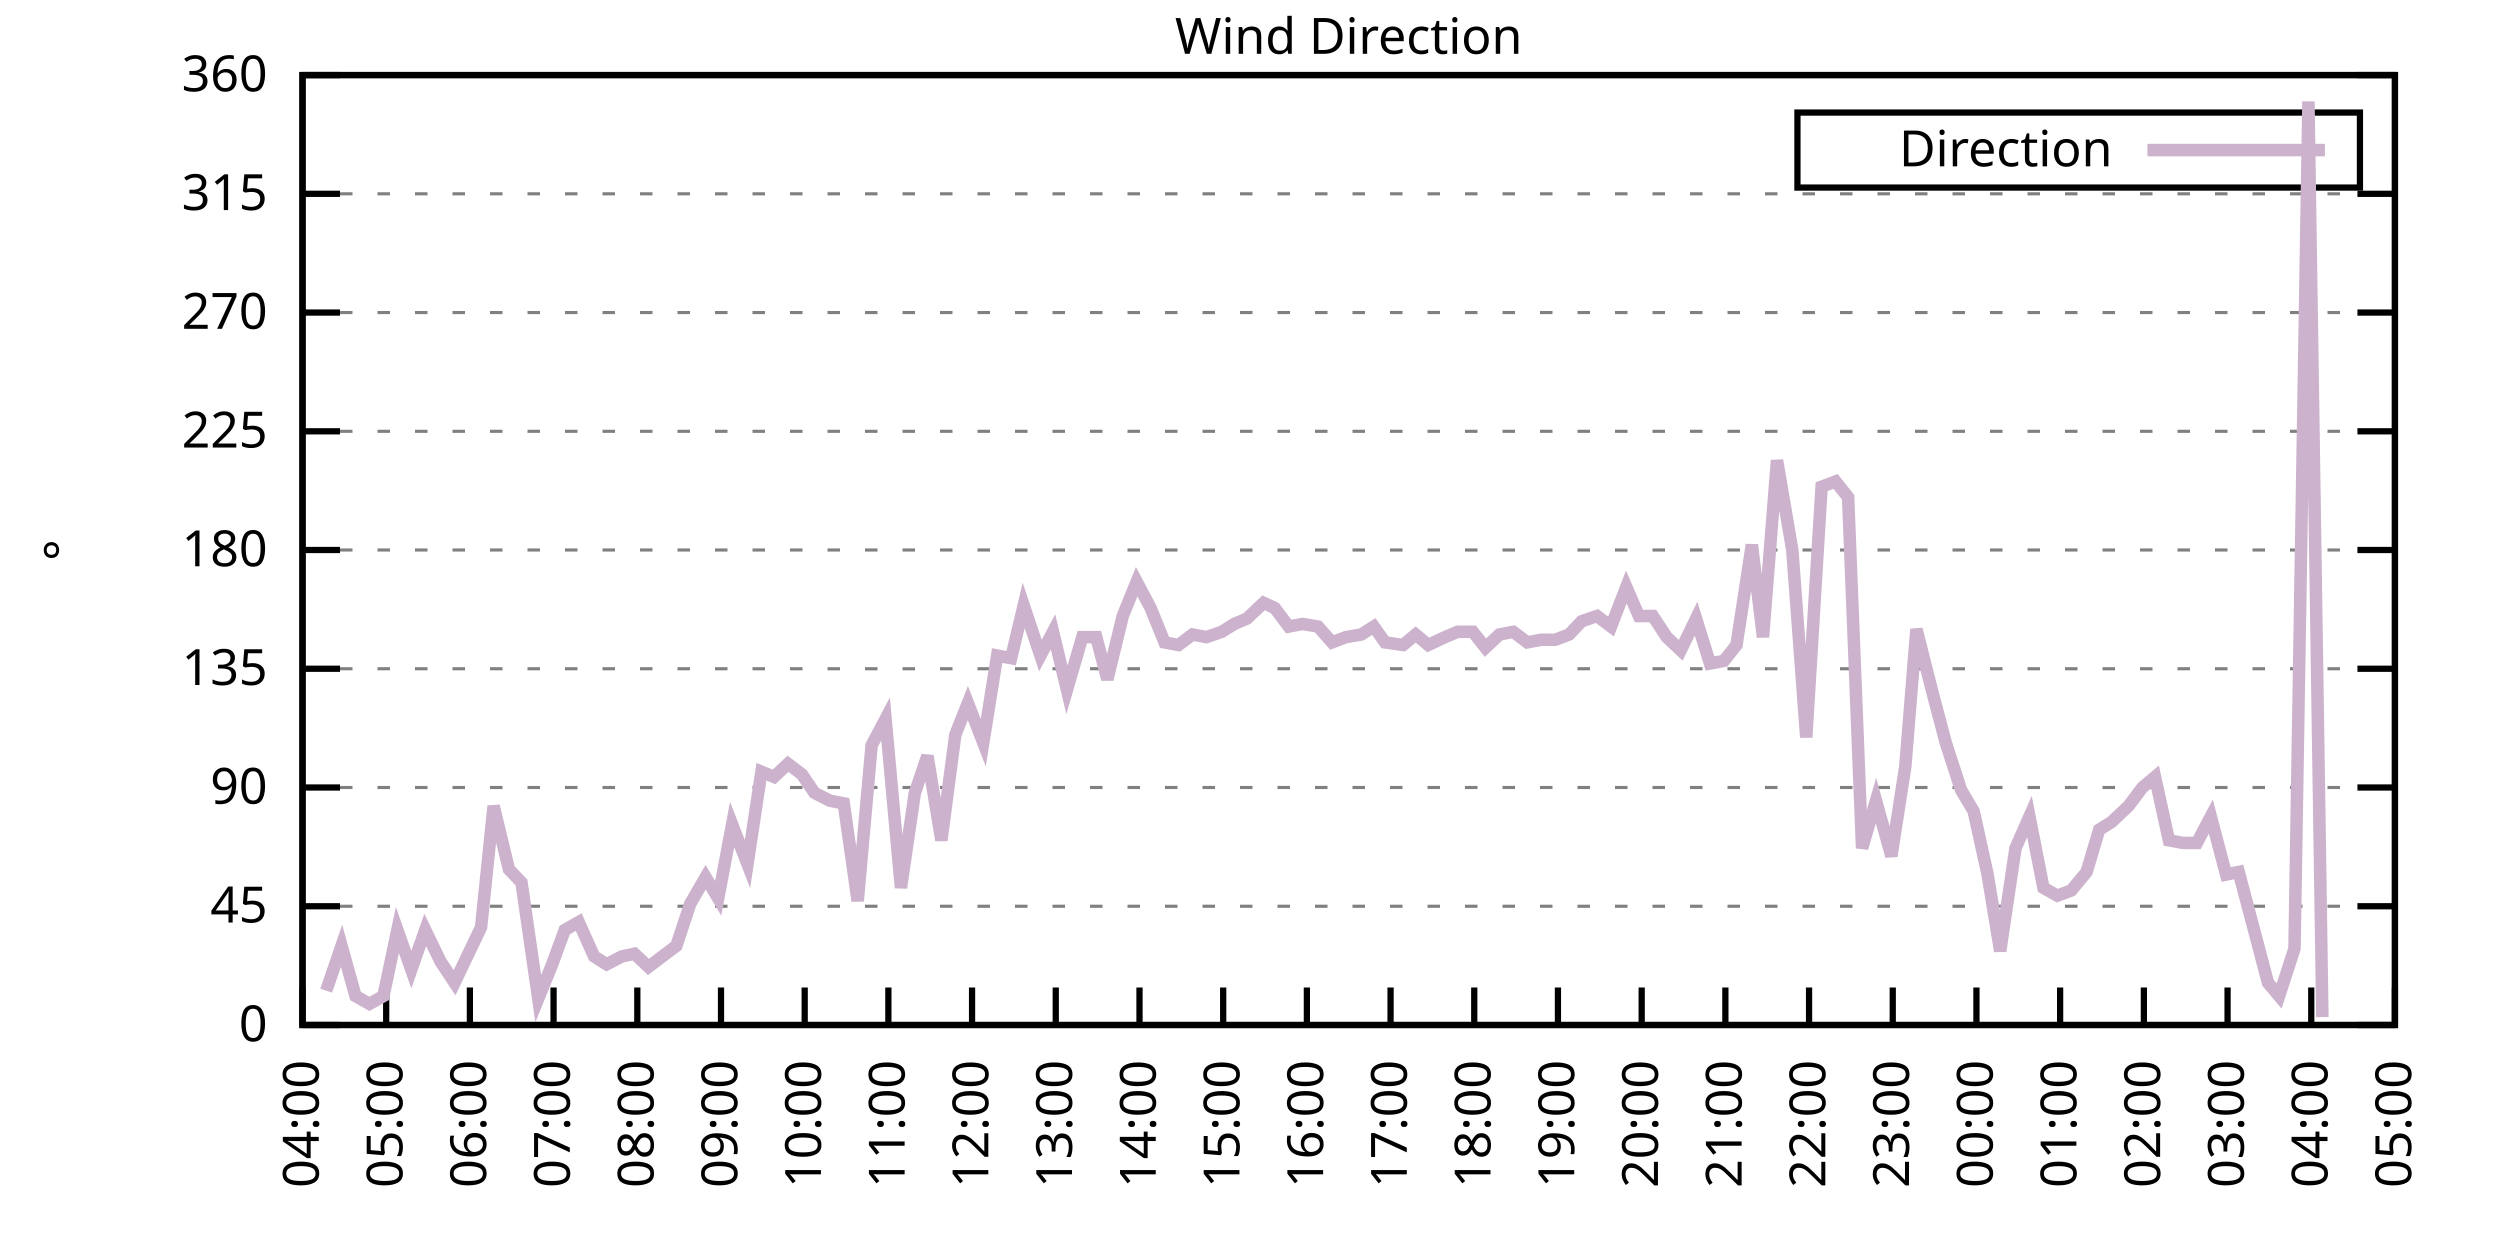
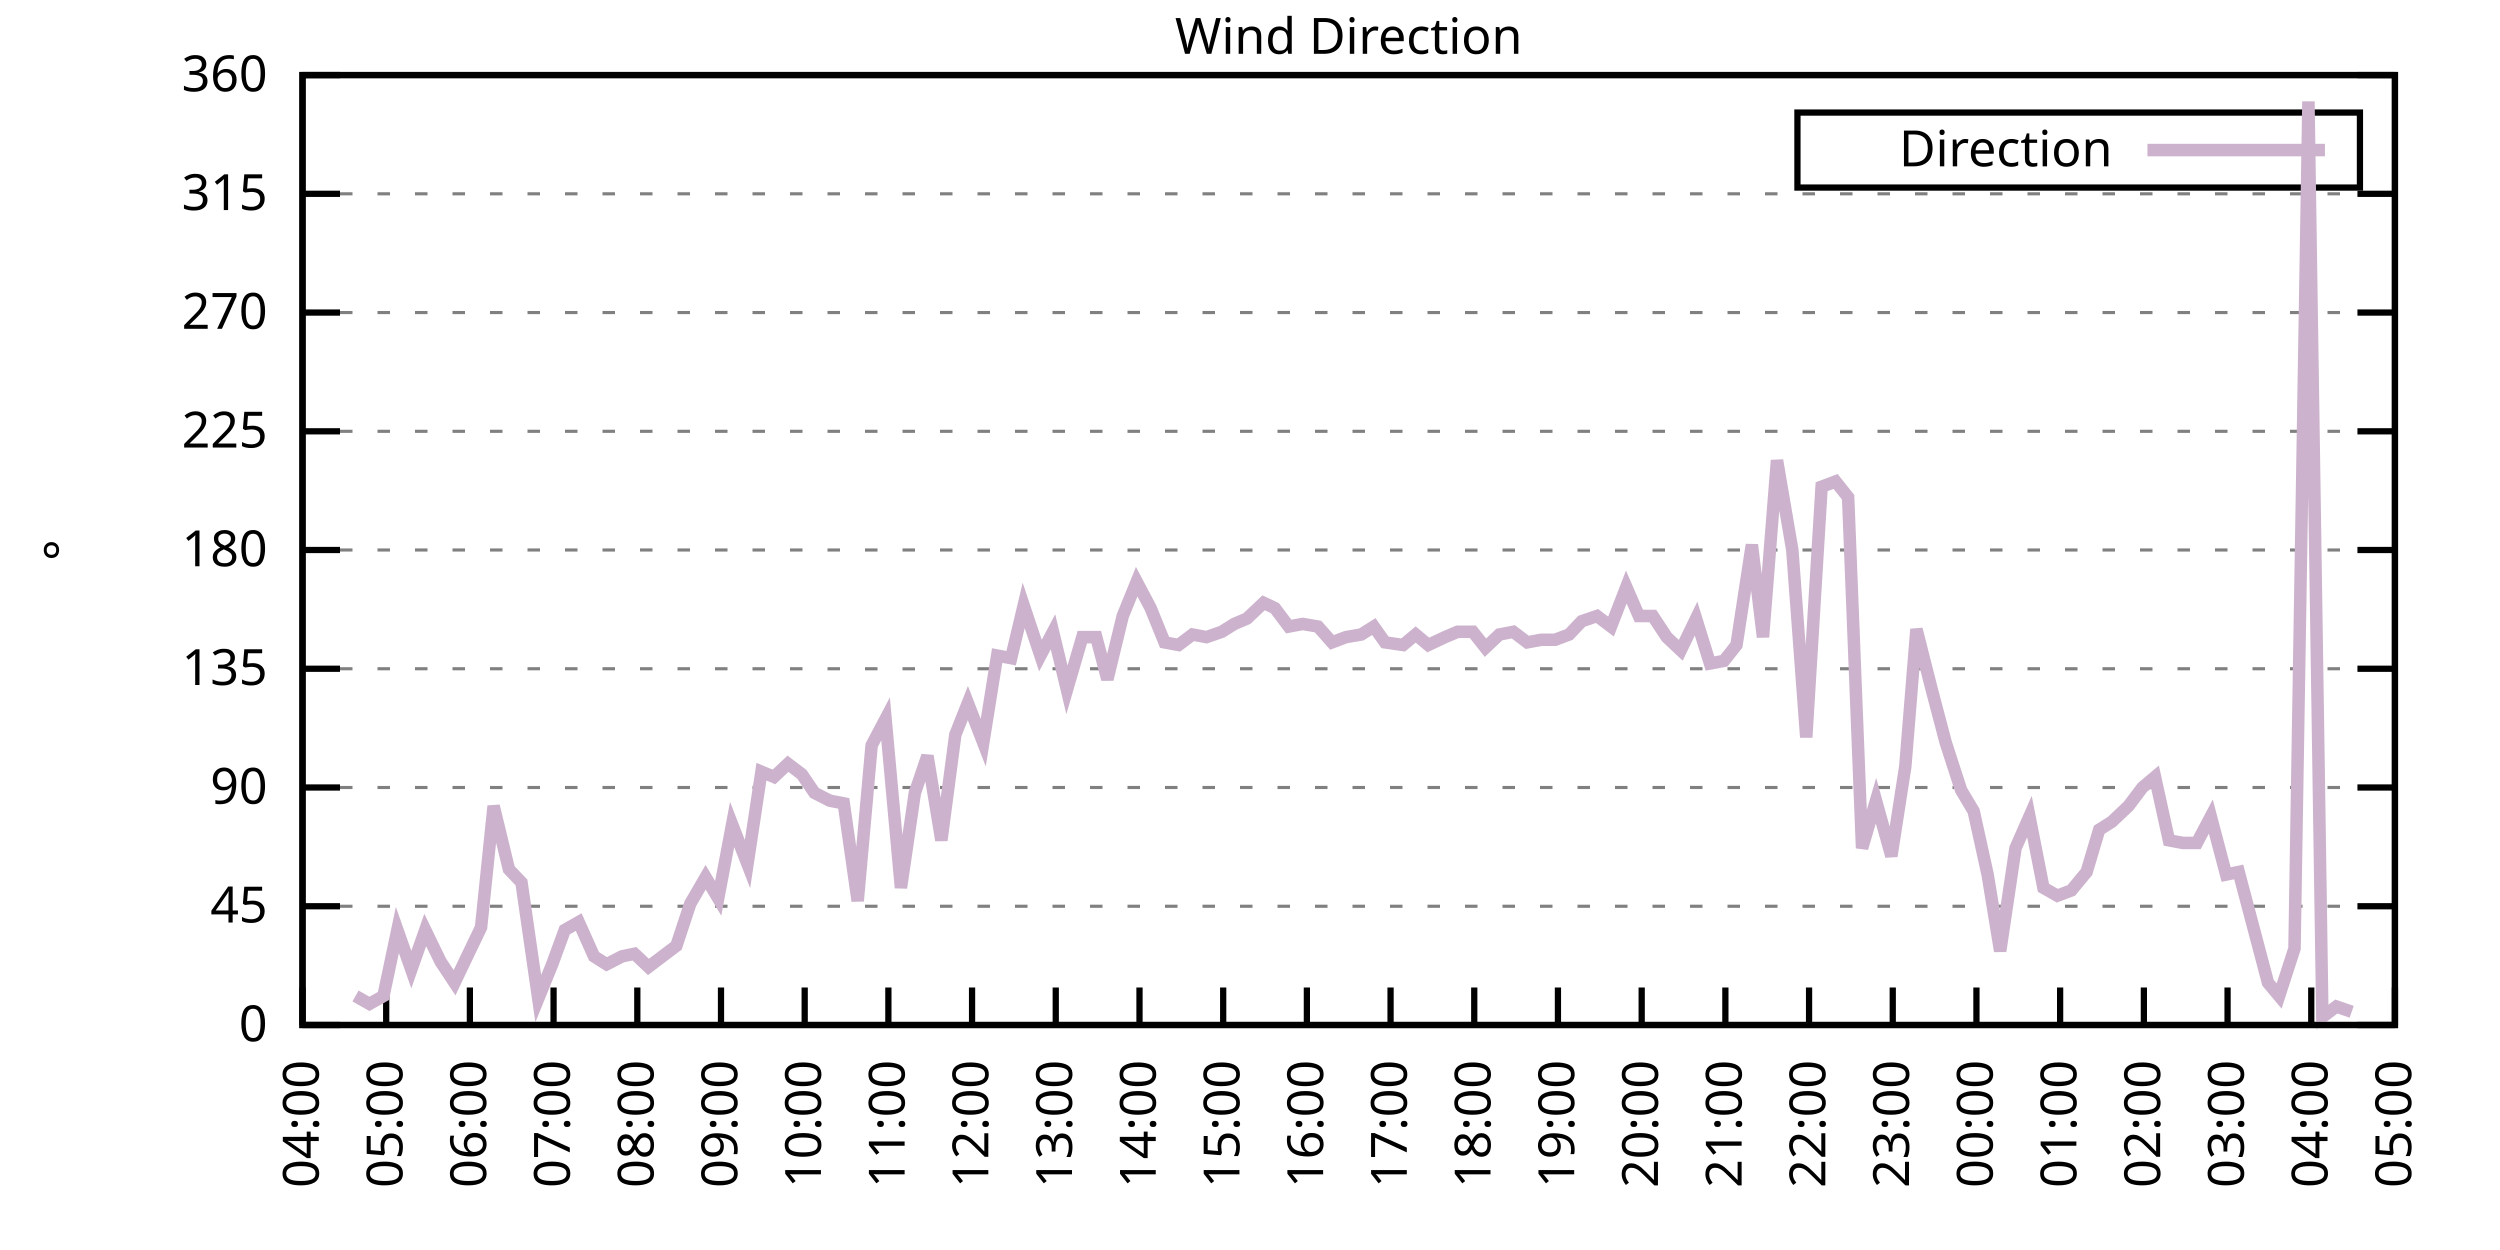
<svg xmlns="http://www.w3.org/2000/svg" xmlns:xlink="http://www.w3.org/1999/xlink" width="400" height="200" viewBox="0 0 400 200">
  <g id="gnuplot_canvas">
    <rect x="0" y="0" width="400" height="200" fill="none" />
    <defs>
      <circle id="gpDot" r="0.5" stroke-width="0.5" stroke="currentColor" />
      <path id="gpPt0" stroke-width="0.333" stroke="currentColor" d="M-1,0 h2 M0,-1 v2" />
      <path id="gpPt1" stroke-width="0.333" stroke="currentColor" d="M-1,-1 L1,1 M1,-1 L-1,1" />
      <path id="gpPt2" stroke-width="0.333" stroke="currentColor" d="M-1,0 L1,0 M0,-1 L0,1 M-1,-1 L1,1 M-1,1 L1,-1" />
      <rect id="gpPt3" stroke-width="0.333" stroke="currentColor" x="-1" y="-1" width="2" height="2" />
      <rect id="gpPt4" stroke-width="0.333" stroke="currentColor" fill="currentColor" x="-1" y="-1" width="2" height="2" />
      <circle id="gpPt5" stroke-width="0.333" stroke="currentColor" cx="0" cy="0" r="1" />
      <use xlink:href="#gpPt5" id="gpPt6" fill="currentColor" stroke="none" />
      <path id="gpPt7" stroke-width="0.333" stroke="currentColor" d="M0,-1.33 L-1.33,0.67 L1.33,0.67 z" />
      <use xlink:href="#gpPt7" id="gpPt8" fill="currentColor" stroke="none" />
      <use xlink:href="#gpPt7" id="gpPt9" stroke="currentColor" transform="rotate(180)" />
      <use xlink:href="#gpPt9" id="gpPt10" fill="currentColor" stroke="none" />
      <use xlink:href="#gpPt3" id="gpPt11" stroke="currentColor" transform="rotate(45)" />
      <use xlink:href="#gpPt11" id="gpPt12" fill="currentColor" stroke="none" />
      <path id="gpPt13" stroke-width="0.333" stroke="currentColor" d="M0,1.330 L1.265,0.411 L0.782,-1.067 L-0.782,-1.076 L-1.265,0.411 z" />
      <use xlink:href="#gpPt13" id="gpPt14" fill="currentColor" stroke="none" />
      <filter id="textbox" filterUnits="objectBoundingBox" x="0" y="0" height="1" width="1">
        <feFlood flood-color="white" flood-opacity="1" result="bgnd" />
        <feComposite in="SourceGraphic" in2="bgnd" operator="atop" />
      </filter>
      <filter id="greybox" filterUnits="objectBoundingBox" x="0" y="0" height="1" width="1">
        <feFlood flood-color="lightgrey" flood-opacity="1" result="grey" />
        <feComposite in="SourceGraphic" in2="grey" operator="atop" />
      </filter>
    </defs>
    <g fill="none" color="white" stroke="currentColor" stroke-width="1.00" stroke-linecap="butt" stroke-linejoin="miter">
</g>
    <g fill="none" color="black" stroke="currentColor" stroke-width="1.00" stroke-linecap="butt" stroke-linejoin="miter">
      <g stroke="none" shape-rendering="crispEdges">
        <polygon fill="rgb(255, 255, 255)" points="48.40,164.00 383.18,164.00 383.18,12.02 48.40,12.02 " />
      </g>
    </g>
    <g fill="none" color="black" stroke="currentColor" stroke-width="1.00" stroke-linecap="butt" stroke-linejoin="miter">
</g>
    <g fill="none" color="black" stroke="black" stroke-width="0.50" stroke-linecap="butt" stroke-linejoin="miter">
</g>
    <g fill="none" color="gray" stroke="currentColor" stroke-width="0.50" stroke-linecap="butt" stroke-linejoin="miter">
      <path stroke="gray" stroke-dasharray="2,4" class="gridline" d="M48.40,164.00 L383.19,164.00  " />
    </g>
    <g fill="none" color="gray" stroke="gray" stroke-width="1.00" stroke-linecap="butt" stroke-linejoin="miter">
</g>
    <g fill="none" color="black" stroke="currentColor" stroke-width="1.00" stroke-linecap="butt" stroke-linejoin="miter">
      <path stroke="black" d="M48.40,164.00 L54.40,164.00 M383.19,164.00 L377.19,164.00  " />
      <g transform="translate(42.80,166.60)" stroke="none" fill="black" font-family="Sans" font-size="8.00" text-anchor="end">
        <text>
          <tspan font-family="Sans"> 0</tspan>
        </text>
      </g>
    </g>
    <g fill="none" color="black" stroke="currentColor" stroke-width="1.00" stroke-linecap="butt" stroke-linejoin="miter">
</g>
    <g fill="none" color="black" stroke="black" stroke-width="0.50" stroke-linecap="butt" stroke-linejoin="miter">
</g>
    <g fill="none" color="gray" stroke="currentColor" stroke-width="0.50" stroke-linecap="butt" stroke-linejoin="miter">
      <path stroke="gray" stroke-dasharray="2,4" class="gridline" d="M48.40,145.00 L383.19,145.00  " />
    </g>
    <g fill="none" color="gray" stroke="gray" stroke-width="1.00" stroke-linecap="butt" stroke-linejoin="miter">
</g>
    <g fill="none" color="black" stroke="currentColor" stroke-width="1.00" stroke-linecap="butt" stroke-linejoin="miter">
      <path stroke="black" d="M48.40,145.00 L54.40,145.00 M383.19,145.00 L377.19,145.00  " />
      <g transform="translate(42.80,147.60)" stroke="none" fill="black" font-family="Sans" font-size="8.00" text-anchor="end">
        <text>
          <tspan font-family="Sans"> 45</tspan>
        </text>
      </g>
    </g>
    <g fill="none" color="black" stroke="currentColor" stroke-width="1.00" stroke-linecap="butt" stroke-linejoin="miter">
</g>
    <g fill="none" color="black" stroke="black" stroke-width="0.50" stroke-linecap="butt" stroke-linejoin="miter">
</g>
    <g fill="none" color="gray" stroke="currentColor" stroke-width="0.50" stroke-linecap="butt" stroke-linejoin="miter">
      <path stroke="gray" stroke-dasharray="2,4" class="gridline" d="M48.40,126.00 L383.19,126.00  " />
    </g>
    <g fill="none" color="gray" stroke="gray" stroke-width="1.00" stroke-linecap="butt" stroke-linejoin="miter">
</g>
    <g fill="none" color="black" stroke="currentColor" stroke-width="1.00" stroke-linecap="butt" stroke-linejoin="miter">
      <path stroke="black" d="M48.40,126.00 L54.40,126.00 M383.19,126.00 L377.19,126.00  " />
      <g transform="translate(42.80,128.60)" stroke="none" fill="black" font-family="Sans" font-size="8.00" text-anchor="end">
        <text>
          <tspan font-family="Sans"> 90</tspan>
        </text>
      </g>
    </g>
    <g fill="none" color="black" stroke="currentColor" stroke-width="1.00" stroke-linecap="butt" stroke-linejoin="miter">
</g>
    <g fill="none" color="black" stroke="black" stroke-width="0.50" stroke-linecap="butt" stroke-linejoin="miter">
</g>
    <g fill="none" color="gray" stroke="currentColor" stroke-width="0.50" stroke-linecap="butt" stroke-linejoin="miter">
      <path stroke="gray" stroke-dasharray="2,4" class="gridline" d="M48.40,107.00 L383.19,107.00  " />
    </g>
    <g fill="none" color="gray" stroke="gray" stroke-width="1.00" stroke-linecap="butt" stroke-linejoin="miter">
</g>
    <g fill="none" color="black" stroke="currentColor" stroke-width="1.00" stroke-linecap="butt" stroke-linejoin="miter">
      <path stroke="black" d="M48.40,107.00 L54.40,107.00 M383.19,107.00 L377.19,107.00  " />
      <g transform="translate(42.80,109.60)" stroke="none" fill="black" font-family="Sans" font-size="8.00" text-anchor="end">
        <text>
          <tspan font-family="Sans"> 135</tspan>
        </text>
      </g>
    </g>
    <g fill="none" color="black" stroke="currentColor" stroke-width="1.00" stroke-linecap="butt" stroke-linejoin="miter">
</g>
    <g fill="none" color="black" stroke="black" stroke-width="0.50" stroke-linecap="butt" stroke-linejoin="miter">
</g>
    <g fill="none" color="gray" stroke="currentColor" stroke-width="0.50" stroke-linecap="butt" stroke-linejoin="miter">
      <path stroke="gray" stroke-dasharray="2,4" class="gridline" d="M48.40,88.00 L383.19,88.00  " />
    </g>
    <g fill="none" color="gray" stroke="gray" stroke-width="1.00" stroke-linecap="butt" stroke-linejoin="miter">
</g>
    <g fill="none" color="black" stroke="currentColor" stroke-width="1.00" stroke-linecap="butt" stroke-linejoin="miter">
      <path stroke="black" d="M48.40,88.00 L54.40,88.00 M383.19,88.00 L377.19,88.00  " />
      <g transform="translate(42.80,90.60)" stroke="none" fill="black" font-family="Sans" font-size="8.00" text-anchor="end">
        <text>
          <tspan font-family="Sans"> 180</tspan>
        </text>
      </g>
    </g>
    <g fill="none" color="black" stroke="currentColor" stroke-width="1.00" stroke-linecap="butt" stroke-linejoin="miter">
</g>
    <g fill="none" color="black" stroke="black" stroke-width="0.50" stroke-linecap="butt" stroke-linejoin="miter">
</g>
    <g fill="none" color="gray" stroke="currentColor" stroke-width="0.50" stroke-linecap="butt" stroke-linejoin="miter">
      <path stroke="gray" stroke-dasharray="2,4" class="gridline" d="M48.40,69.01 L383.19,69.01  " />
    </g>
    <g fill="none" color="gray" stroke="gray" stroke-width="1.00" stroke-linecap="butt" stroke-linejoin="miter">
</g>
    <g fill="none" color="black" stroke="currentColor" stroke-width="1.00" stroke-linecap="butt" stroke-linejoin="miter">
      <path stroke="black" d="M48.40,69.01 L54.40,69.01 M383.19,69.01 L377.19,69.01  " />
      <g transform="translate(42.80,71.61)" stroke="none" fill="black" font-family="Sans" font-size="8.00" text-anchor="end">
        <text>
          <tspan font-family="Sans"> 225</tspan>
        </text>
      </g>
    </g>
    <g fill="none" color="black" stroke="currentColor" stroke-width="1.00" stroke-linecap="butt" stroke-linejoin="miter">
</g>
    <g fill="none" color="black" stroke="black" stroke-width="0.50" stroke-linecap="butt" stroke-linejoin="miter">
</g>
    <g fill="none" color="gray" stroke="currentColor" stroke-width="0.50" stroke-linecap="butt" stroke-linejoin="miter">
      <path stroke="gray" stroke-dasharray="2,4" class="gridline" d="M48.40,50.01 L383.19,50.01  " />
    </g>
    <g fill="none" color="gray" stroke="gray" stroke-width="1.00" stroke-linecap="butt" stroke-linejoin="miter">
</g>
    <g fill="none" color="black" stroke="currentColor" stroke-width="1.00" stroke-linecap="butt" stroke-linejoin="miter">
      <path stroke="black" d="M48.40,50.01 L54.40,50.01 M383.19,50.01 L377.19,50.01  " />
      <g transform="translate(42.80,52.61)" stroke="none" fill="black" font-family="Sans" font-size="8.00" text-anchor="end">
        <text>
          <tspan font-family="Sans"> 270</tspan>
        </text>
      </g>
    </g>
    <g fill="none" color="black" stroke="currentColor" stroke-width="1.00" stroke-linecap="butt" stroke-linejoin="miter">
</g>
    <g fill="none" color="black" stroke="black" stroke-width="0.50" stroke-linecap="butt" stroke-linejoin="miter">
</g>
    <g fill="none" color="gray" stroke="currentColor" stroke-width="0.50" stroke-linecap="butt" stroke-linejoin="miter">
      <path stroke="gray" stroke-dasharray="2,4" class="gridline" d="M48.40,31.01 L383.19,31.01  " />
    </g>
    <g fill="none" color="gray" stroke="gray" stroke-width="1.00" stroke-linecap="butt" stroke-linejoin="miter">
</g>
    <g fill="none" color="black" stroke="currentColor" stroke-width="1.00" stroke-linecap="butt" stroke-linejoin="miter">
      <path stroke="black" d="M48.40,31.01 L54.40,31.01 M383.19,31.01 L377.19,31.01  " />
      <g transform="translate(42.80,33.61)" stroke="none" fill="black" font-family="Sans" font-size="8.00" text-anchor="end">
        <text>
          <tspan font-family="Sans"> 315</tspan>
        </text>
      </g>
    </g>
    <g fill="none" color="black" stroke="currentColor" stroke-width="1.00" stroke-linecap="butt" stroke-linejoin="miter">
</g>
    <g fill="none" color="black" stroke="black" stroke-width="0.50" stroke-linecap="butt" stroke-linejoin="miter">
</g>
    <g fill="none" color="gray" stroke="currentColor" stroke-width="0.50" stroke-linecap="butt" stroke-linejoin="miter">
      <path stroke="gray" stroke-dasharray="2,4" class="gridline" d="M48.40,12.01 L383.19,12.01  " />
    </g>
    <g fill="none" color="gray" stroke="gray" stroke-width="1.00" stroke-linecap="butt" stroke-linejoin="miter">
</g>
    <g fill="none" color="black" stroke="currentColor" stroke-width="1.00" stroke-linecap="butt" stroke-linejoin="miter">
      <path stroke="black" d="M48.40,12.01 L54.40,12.01 M383.19,12.01 L377.19,12.01  " />
      <g transform="translate(42.80,14.61)" stroke="none" fill="black" font-family="Sans" font-size="8.00" text-anchor="end">
        <text>
          <tspan font-family="Sans"> 360</tspan>
        </text>
      </g>
    </g>
    <g fill="none" color="black" stroke="currentColor" stroke-width="1.00" stroke-linecap="butt" stroke-linejoin="miter">
      <path stroke="black" d="M48.40,164.00 L48.40,158.00  " />
      <g transform="translate(51.00,169.60) rotate(270.00)" stroke="none" fill="black" font-family="Sans" font-size="8.00" text-anchor="end">
        <text>
          <tspan font-family="Sans">04:00</tspan>
        </text>
      </g>
    </g>
    <g fill="none" color="black" stroke="currentColor" stroke-width="1.00" stroke-linecap="butt" stroke-linejoin="miter">
      <path stroke="black" d="M61.79,164.00 L61.79,158.00  " />
      <g transform="translate(64.39,169.60) rotate(270.00)" stroke="none" fill="black" font-family="Sans" font-size="8.00" text-anchor="end">
        <text>
          <tspan font-family="Sans">05:00</tspan>
        </text>
      </g>
    </g>
    <g fill="none" color="black" stroke="currentColor" stroke-width="1.00" stroke-linecap="butt" stroke-linejoin="miter">
      <path stroke="black" d="M75.18,164.00 L75.18,158.00  " />
      <g transform="translate(77.78,169.60) rotate(270.00)" stroke="none" fill="black" font-family="Sans" font-size="8.00" text-anchor="end">
        <text>
          <tspan font-family="Sans">06:00</tspan>
        </text>
      </g>
    </g>
    <g fill="none" color="black" stroke="currentColor" stroke-width="1.00" stroke-linecap="butt" stroke-linejoin="miter">
      <path stroke="black" d="M88.57,164.00 L88.57,158.00  " />
      <g transform="translate(91.17,169.60) rotate(270.00)" stroke="none" fill="black" font-family="Sans" font-size="8.00" text-anchor="end">
        <text>
          <tspan font-family="Sans">07:00</tspan>
        </text>
      </g>
    </g>
    <g fill="none" color="black" stroke="currentColor" stroke-width="1.00" stroke-linecap="butt" stroke-linejoin="miter">
      <path stroke="black" d="M101.97,164.00 L101.97,158.00  " />
      <g transform="translate(104.57,169.60) rotate(270.00)" stroke="none" fill="black" font-family="Sans" font-size="8.00" text-anchor="end">
        <text>
          <tspan font-family="Sans">08:00</tspan>
        </text>
      </g>
    </g>
    <g fill="none" color="black" stroke="currentColor" stroke-width="1.00" stroke-linecap="butt" stroke-linejoin="miter">
      <path stroke="black" d="M115.36,164.00 L115.36,158.00  " />
      <g transform="translate(117.96,169.60) rotate(270.00)" stroke="none" fill="black" font-family="Sans" font-size="8.00" text-anchor="end">
        <text>
          <tspan font-family="Sans">09:00</tspan>
        </text>
      </g>
    </g>
    <g fill="none" color="black" stroke="currentColor" stroke-width="1.00" stroke-linecap="butt" stroke-linejoin="miter">
      <path stroke="black" d="M128.75,164.00 L128.75,158.00  " />
      <g transform="translate(131.35,169.60) rotate(270.00)" stroke="none" fill="black" font-family="Sans" font-size="8.00" text-anchor="end">
        <text>
          <tspan font-family="Sans">10:00</tspan>
        </text>
      </g>
    </g>
    <g fill="none" color="black" stroke="currentColor" stroke-width="1.00" stroke-linecap="butt" stroke-linejoin="miter">
      <path stroke="black" d="M142.14,164.00 L142.14,158.00  " />
      <g transform="translate(144.74,169.60) rotate(270.00)" stroke="none" fill="black" font-family="Sans" font-size="8.00" text-anchor="end">
        <text>
          <tspan font-family="Sans">11:00</tspan>
        </text>
      </g>
    </g>
    <g fill="none" color="black" stroke="currentColor" stroke-width="1.00" stroke-linecap="butt" stroke-linejoin="miter">
      <path stroke="black" d="M155.53,164.00 L155.53,158.00  " />
      <g transform="translate(158.13,169.60) rotate(270.00)" stroke="none" fill="black" font-family="Sans" font-size="8.00" text-anchor="end">
        <text>
          <tspan font-family="Sans">12:00</tspan>
        </text>
      </g>
    </g>
    <g fill="none" color="black" stroke="currentColor" stroke-width="1.00" stroke-linecap="butt" stroke-linejoin="miter">
      <path stroke="black" d="M168.92,164.00 L168.92,158.00  " />
      <g transform="translate(171.52,169.60) rotate(270.00)" stroke="none" fill="black" font-family="Sans" font-size="8.00" text-anchor="end">
        <text>
          <tspan font-family="Sans">13:00</tspan>
        </text>
      </g>
    </g>
    <g fill="none" color="black" stroke="currentColor" stroke-width="1.00" stroke-linecap="butt" stroke-linejoin="miter">
      <path stroke="black" d="M182.32,164.00 L182.32,158.00  " />
      <g transform="translate(184.92,169.60) rotate(270.00)" stroke="none" fill="black" font-family="Sans" font-size="8.00" text-anchor="end">
        <text>
          <tspan font-family="Sans">14:00</tspan>
        </text>
      </g>
    </g>
    <g fill="none" color="black" stroke="currentColor" stroke-width="1.00" stroke-linecap="butt" stroke-linejoin="miter">
      <path stroke="black" d="M195.71,164.00 L195.71,158.00  " />
      <g transform="translate(198.31,169.60) rotate(270.00)" stroke="none" fill="black" font-family="Sans" font-size="8.00" text-anchor="end">
        <text>
          <tspan font-family="Sans">15:00</tspan>
        </text>
      </g>
    </g>
    <g fill="none" color="black" stroke="currentColor" stroke-width="1.00" stroke-linecap="butt" stroke-linejoin="miter">
      <path stroke="black" d="M209.10,164.00 L209.10,158.00  " />
      <g transform="translate(211.70,169.60) rotate(270.00)" stroke="none" fill="black" font-family="Sans" font-size="8.00" text-anchor="end">
        <text>
          <tspan font-family="Sans">16:00</tspan>
        </text>
      </g>
    </g>
    <g fill="none" color="black" stroke="currentColor" stroke-width="1.00" stroke-linecap="butt" stroke-linejoin="miter">
      <path stroke="black" d="M222.49,164.00 L222.49,158.00  " />
      <g transform="translate(225.09,169.60) rotate(270.00)" stroke="none" fill="black" font-family="Sans" font-size="8.00" text-anchor="end">
        <text>
          <tspan font-family="Sans">17:00</tspan>
        </text>
      </g>
    </g>
    <g fill="none" color="black" stroke="currentColor" stroke-width="1.00" stroke-linecap="butt" stroke-linejoin="miter">
      <path stroke="black" d="M235.88,164.00 L235.88,158.00  " />
      <g transform="translate(238.48,169.60) rotate(270.00)" stroke="none" fill="black" font-family="Sans" font-size="8.00" text-anchor="end">
        <text>
          <tspan font-family="Sans">18:00</tspan>
        </text>
      </g>
    </g>
    <g fill="none" color="black" stroke="currentColor" stroke-width="1.00" stroke-linecap="butt" stroke-linejoin="miter">
      <path stroke="black" d="M249.27,164.00 L249.27,158.00  " />
      <g transform="translate(251.87,169.60) rotate(270.00)" stroke="none" fill="black" font-family="Sans" font-size="8.00" text-anchor="end">
        <text>
          <tspan font-family="Sans">19:00</tspan>
        </text>
      </g>
    </g>
    <g fill="none" color="black" stroke="currentColor" stroke-width="1.00" stroke-linecap="butt" stroke-linejoin="miter">
      <path stroke="black" d="M262.67,164.00 L262.67,158.00  " />
      <g transform="translate(265.27,169.60) rotate(270.00)" stroke="none" fill="black" font-family="Sans" font-size="8.00" text-anchor="end">
        <text>
          <tspan font-family="Sans">20:00</tspan>
        </text>
      </g>
    </g>
    <g fill="none" color="black" stroke="currentColor" stroke-width="1.00" stroke-linecap="butt" stroke-linejoin="miter">
      <path stroke="black" d="M276.06,164.00 L276.06,158.00  " />
      <g transform="translate(278.66,169.60) rotate(270.00)" stroke="none" fill="black" font-family="Sans" font-size="8.00" text-anchor="end">
        <text>
          <tspan font-family="Sans">21:00</tspan>
        </text>
      </g>
    </g>
    <g fill="none" color="black" stroke="currentColor" stroke-width="1.00" stroke-linecap="butt" stroke-linejoin="miter">
      <path stroke="black" d="M289.45,164.00 L289.45,158.00  " />
      <g transform="translate(292.05,169.60) rotate(270.00)" stroke="none" fill="black" font-family="Sans" font-size="8.00" text-anchor="end">
        <text>
          <tspan font-family="Sans">22:00</tspan>
        </text>
      </g>
    </g>
    <g fill="none" color="black" stroke="currentColor" stroke-width="1.00" stroke-linecap="butt" stroke-linejoin="miter">
      <path stroke="black" d="M302.84,164.00 L302.84,158.00  " />
      <g transform="translate(305.44,169.60) rotate(270.00)" stroke="none" fill="black" font-family="Sans" font-size="8.00" text-anchor="end">
        <text>
          <tspan font-family="Sans">23:00</tspan>
        </text>
      </g>
    </g>
    <g fill="none" color="black" stroke="currentColor" stroke-width="1.00" stroke-linecap="butt" stroke-linejoin="miter">
      <path stroke="black" d="M316.23,164.00 L316.23,158.00  " />
      <g transform="translate(318.83,169.60) rotate(270.00)" stroke="none" fill="black" font-family="Sans" font-size="8.00" text-anchor="end">
        <text>
          <tspan font-family="Sans">00:00</tspan>
        </text>
      </g>
    </g>
    <g fill="none" color="black" stroke="currentColor" stroke-width="1.00" stroke-linecap="butt" stroke-linejoin="miter">
      <path stroke="black" d="M329.62,164.00 L329.62,158.00  " />
      <g transform="translate(332.22,169.60) rotate(270.00)" stroke="none" fill="black" font-family="Sans" font-size="8.00" text-anchor="end">
        <text>
          <tspan font-family="Sans">01:00</tspan>
        </text>
      </g>
    </g>
    <g fill="none" color="black" stroke="currentColor" stroke-width="1.00" stroke-linecap="butt" stroke-linejoin="miter">
      <path stroke="black" d="M343.02,164.00 L343.02,158.00  " />
      <g transform="translate(345.62,169.60) rotate(270.00)" stroke="none" fill="black" font-family="Sans" font-size="8.00" text-anchor="end">
        <text>
          <tspan font-family="Sans">02:00</tspan>
        </text>
      </g>
    </g>
    <g fill="none" color="black" stroke="currentColor" stroke-width="1.00" stroke-linecap="butt" stroke-linejoin="miter">
      <path stroke="black" d="M356.41,164.00 L356.41,158.00  " />
      <g transform="translate(359.01,169.60) rotate(270.00)" stroke="none" fill="black" font-family="Sans" font-size="8.00" text-anchor="end">
        <text>
          <tspan font-family="Sans">03:00</tspan>
        </text>
      </g>
    </g>
    <g fill="none" color="black" stroke="currentColor" stroke-width="1.00" stroke-linecap="butt" stroke-linejoin="miter">
      <path stroke="black" d="M369.80,164.00 L369.80,158.00  " />
      <g transform="translate(372.40,169.60) rotate(270.00)" stroke="none" fill="black" font-family="Sans" font-size="8.00" text-anchor="end">
        <text>
          <tspan font-family="Sans">04:00</tspan>
        </text>
      </g>
    </g>
    <g fill="none" color="black" stroke="currentColor" stroke-width="1.00" stroke-linecap="butt" stroke-linejoin="miter">
      <path stroke="black" d="M383.19,164.00 L383.19,158.00  " />
      <g transform="translate(385.79,169.60) rotate(270.00)" stroke="none" fill="black" font-family="Sans" font-size="8.00" text-anchor="end">
        <text>
          <tspan font-family="Sans">05:00</tspan>
        </text>
      </g>
    </g>
    <g fill="none" color="black" stroke="currentColor" stroke-width="1.00" stroke-linecap="butt" stroke-linejoin="miter">
</g>
    <g fill="none" color="black" stroke="currentColor" stroke-width="1.00" stroke-linecap="butt" stroke-linejoin="miter">
      <path stroke="black" d="M48.40,12.01 L48.40,164.00 L383.19,164.00 L383.19,12.01 L48.40,12.01 Z  " />
    </g>
    <g fill="none" color="black" stroke="currentColor" stroke-width="1.00" stroke-linecap="butt" stroke-linejoin="miter">
</g>
    <g fill="none" color="black" stroke="currentColor" stroke-width="1.00" stroke-linecap="butt" stroke-linejoin="miter">
      <path stroke="black" d="M287.59,30.01 L287.59,18.01 L377.59,18.01 L377.59,30.01 L287.59,30.01 Z  " />
    </g>
    <g id="Wind_direction_plot_1">
      <g fill="none" color="white" stroke="black" stroke-width="2.00" stroke-linecap="butt" stroke-linejoin="miter">
</g>
      <g fill="none" color="black" stroke="currentColor" stroke-width="2.00" stroke-linecap="butt" stroke-linejoin="miter">
        <g transform="translate(337.99,26.61)" stroke="none" fill="black" font-family="Sans" font-size="8.00" text-anchor="end">
          <text>
            <tspan font-family="Sans">Direction</tspan>
          </text>
        </g>
      </g>
      <g fill="none" color="black" stroke="currentColor" stroke-width="2.00" stroke-linecap="butt" stroke-linejoin="miter">
-         <path stroke="rgb(204, 178, 204)" d="M343.59,24.01 L371.99,24.01 M52.19,158.51 L54.65,151.33 L56.88,159.36 L59.11,160.62 L61.35,159.36 L63.58,148.80   L65.81,155.13 L68.04,148.80 L70.50,153.87 L72.73,157.24 L74.74,153.02 L76.97,148.38 L78.98,128.96 L81.43,139.09   L83.44,141.20 L86.12,159.78 L88.35,154.29 L90.36,148.80 L92.59,147.53 L95.05,153.02 L97.06,154.29 L99.51,153.02   L101.52,152.60 L103.75,154.71 L105.98,153.02 L108.22,151.33 L110.45,144.58 L112.90,140.36 L114.91,143.73 L117.14,131.91   L119.60,138.25 L121.83,123.47 L123.84,124.31 L126.07,122.20 L128.30,123.89 L130.31,126.85 L132.77,128.11 L135.00,128.54   L137.23,144.16 L139.46,119.25 L141.69,115.03 L144.15,142.05 L146.38,126.85 L148.39,120.94 L150.62,134.45 L152.85,117.56   L154.86,112.49 L157.32,118.83 L159.55,104.89 L161.78,105.31 L163.79,96.87 L166.47,104.89 L168.48,101.09 L170.71,110.38   L173.17,101.94 L175.40,101.94 L177.18,108.69 L179.64,98.56 L181.87,93.07 L184.10,97.29 L186.33,102.78 L188.57,103.20   L190.80,101.52 L193.03,101.94 L195.48,101.09 L197.49,99.83 L199.50,98.98 L202.18,96.45 L203.97,97.29 L206.20,100.25   L208.43,99.83 L210.88,100.25 L213.12,102.78 L215.35,101.94 L217.80,101.52 L219.81,100.25 L221.60,102.78 L224.50,103.20   L226.51,101.52 L228.52,103.20 L231.20,101.94 L233.20,101.09 L235.66,101.09 L237.67,103.63 L239.90,101.52 L242.13,101.09   L244.36,102.78 L246.60,102.36 L248.83,102.36 L251.06,101.52 L253.07,99.40 L255.52,98.56 L257.76,100.25 L260.21,93.92   L262.22,98.56 L264.45,98.56 L266.68,101.94 L268.92,104.05 L271.37,98.98 L273.60,106.16 L275.83,105.74 L277.84,103.20   L280.30,87.16 L282.08,101.94 L284.32,73.65 L286.77,88.00 L289.00,117.98 L291.46,77.87 L293.69,77.03 L295.70,79.56   L297.93,135.71 L300.16,128.11 L302.62,136.98 L304.85,122.62 L306.63,100.67 L309.09,110.38 L311.32,118.83 L313.78,126.42   L315.79,129.80 L318.02,139.93 L320.03,152.18 L322.48,135.71 L324.71,130.65 L326.95,142.05 L329.18,143.31 L331.41,142.47   L333.86,139.51 L335.87,132.76 L337.88,131.49 L340.56,128.96 L342.79,126.00 L344.80,124.31 L347.03,134.45 L349.26,134.87   L351.50,134.87 L353.73,130.65 L356.18,139.93 L358.19,139.51 L360.65,148.80 L362.88,157.24 L364.66,159.36 L367.12,151.76   L369.35,16.23 L371.58,162.73  " />
+         <path stroke="rgb(204, 178, 204)" d="M343.59,24.01 L371.99,24.01 M56.88,159.36 L59.11,160.62 L61.35,159.36 L63.58,148.80 L65.81,155.13 L68.04,148.80   L70.50,153.87 L72.73,157.24 L74.74,153.02 L76.97,148.38 L78.98,128.96 L81.43,139.09 L83.44,141.20 L86.12,159.78   L88.35,154.29 L90.36,148.80 L92.59,147.53 L95.05,153.02 L97.06,154.29 L99.51,153.02 L101.52,152.60 L103.75,154.71   L105.98,153.02 L108.22,151.33 L110.45,144.58 L112.90,140.36 L114.91,143.73 L117.14,131.91 L119.60,138.25 L121.83,123.47   L123.84,124.31 L126.07,122.20 L128.30,123.89 L130.31,126.85 L132.77,128.11 L135.00,128.54 L137.23,144.16 L139.46,119.25   L141.69,115.03 L144.15,142.05 L146.38,126.85 L148.39,120.94 L150.62,134.45 L152.85,117.56 L154.86,112.49 L157.32,118.83   L159.55,104.89 L161.78,105.31 L163.79,96.87 L166.47,104.89 L168.48,101.09 L170.71,110.38 L173.17,101.94 L175.40,101.94   L177.18,108.69 L179.64,98.56 L181.87,93.07 L184.10,97.29 L186.33,102.78 L188.57,103.20 L190.80,101.52 L193.03,101.94   L195.48,101.09 L197.49,99.83 L199.50,98.98 L202.18,96.45 L203.97,97.29 L206.20,100.25 L208.43,99.83 L210.88,100.25   L213.12,102.78 L215.35,101.94 L217.80,101.52 L219.81,100.25 L221.60,102.78 L224.50,103.20 L226.51,101.52 L228.52,103.20   L231.20,101.94 L233.20,101.09 L235.66,101.09 L237.67,103.63 L239.90,101.52 L242.13,101.09 L244.36,102.78 L246.60,102.36   L248.83,102.36 L251.06,101.52 L253.07,99.40 L255.52,98.56 L257.76,100.25 L260.21,93.92 L262.22,98.56 L264.45,98.56   L266.68,101.94 L268.92,104.05 L271.37,98.98 L273.60,106.16 L275.83,105.74 L277.84,103.20 L280.30,87.16 L282.08,101.94   L284.32,73.65 L286.77,88.00 L289.00,117.98 L291.46,77.87 L293.69,77.03 L295.70,79.56 L297.93,135.71 L300.16,128.11   L302.62,136.98 L304.85,122.62 L306.63,100.67 L309.09,110.38 L311.32,118.83 L313.78,126.42 L315.79,129.80 L318.02,139.93   L320.03,152.18 L322.48,135.71 L324.71,130.65 L326.95,142.05 L329.18,143.31 L331.41,142.47 L333.86,139.51 L335.87,132.76   L337.88,131.49 L340.56,128.96 L342.79,126.00 L344.80,124.31 L347.03,134.45 L349.26,134.87 L351.50,134.87 L353.73,130.65   L356.18,139.93 L358.19,139.51 L360.65,148.80 L362.88,157.24 L364.66,159.36 L367.12,151.76 L369.35,16.23 L371.58,162.73   L373.82,161.04 L376.27,161.89  " />
      </g>
    </g>
    <g fill="none" color="black" stroke="currentColor" stroke-width="2.00" stroke-linecap="butt" stroke-linejoin="miter">
</g>
    <g fill="none" color="black" stroke="black" stroke-width="1.00" stroke-linecap="butt" stroke-linejoin="miter">
</g>
    <g fill="none" color="black" stroke="currentColor" stroke-width="1.00" stroke-linecap="butt" stroke-linejoin="miter">
      <path stroke="black" d="M48.40,12.01 L48.40,164.00 L383.19,164.00 L383.19,12.01 L48.40,12.01 Z  " />
      <g transform="translate(12.80,88.01) rotate(270.00)" stroke="none" fill="black" font-family="Sans" font-size="8.00" text-anchor="middle">
        <text>
          <tspan font-family="Sans">°</tspan>
        </text>
      </g>
    </g>
    <g fill="none" color="black" stroke="currentColor" stroke-width="1.00" stroke-linecap="butt" stroke-linejoin="miter">
</g>
    <g fill="none" color="black" stroke="currentColor" stroke-width="1.00" stroke-linecap="butt" stroke-linejoin="miter">
      <g transform="translate(215.79,8.61)" stroke="none" fill="black" font-family="Sans" font-size="8.00" text-anchor="middle">
        <text>
          <tspan font-family="Sans">Wind Direction</tspan>
        </text>
      </g>
    </g>
    <g fill="none" color="black" stroke="currentColor" stroke-width="1.00" stroke-linecap="butt" stroke-linejoin="miter">
</g>
  </g>
</svg>
